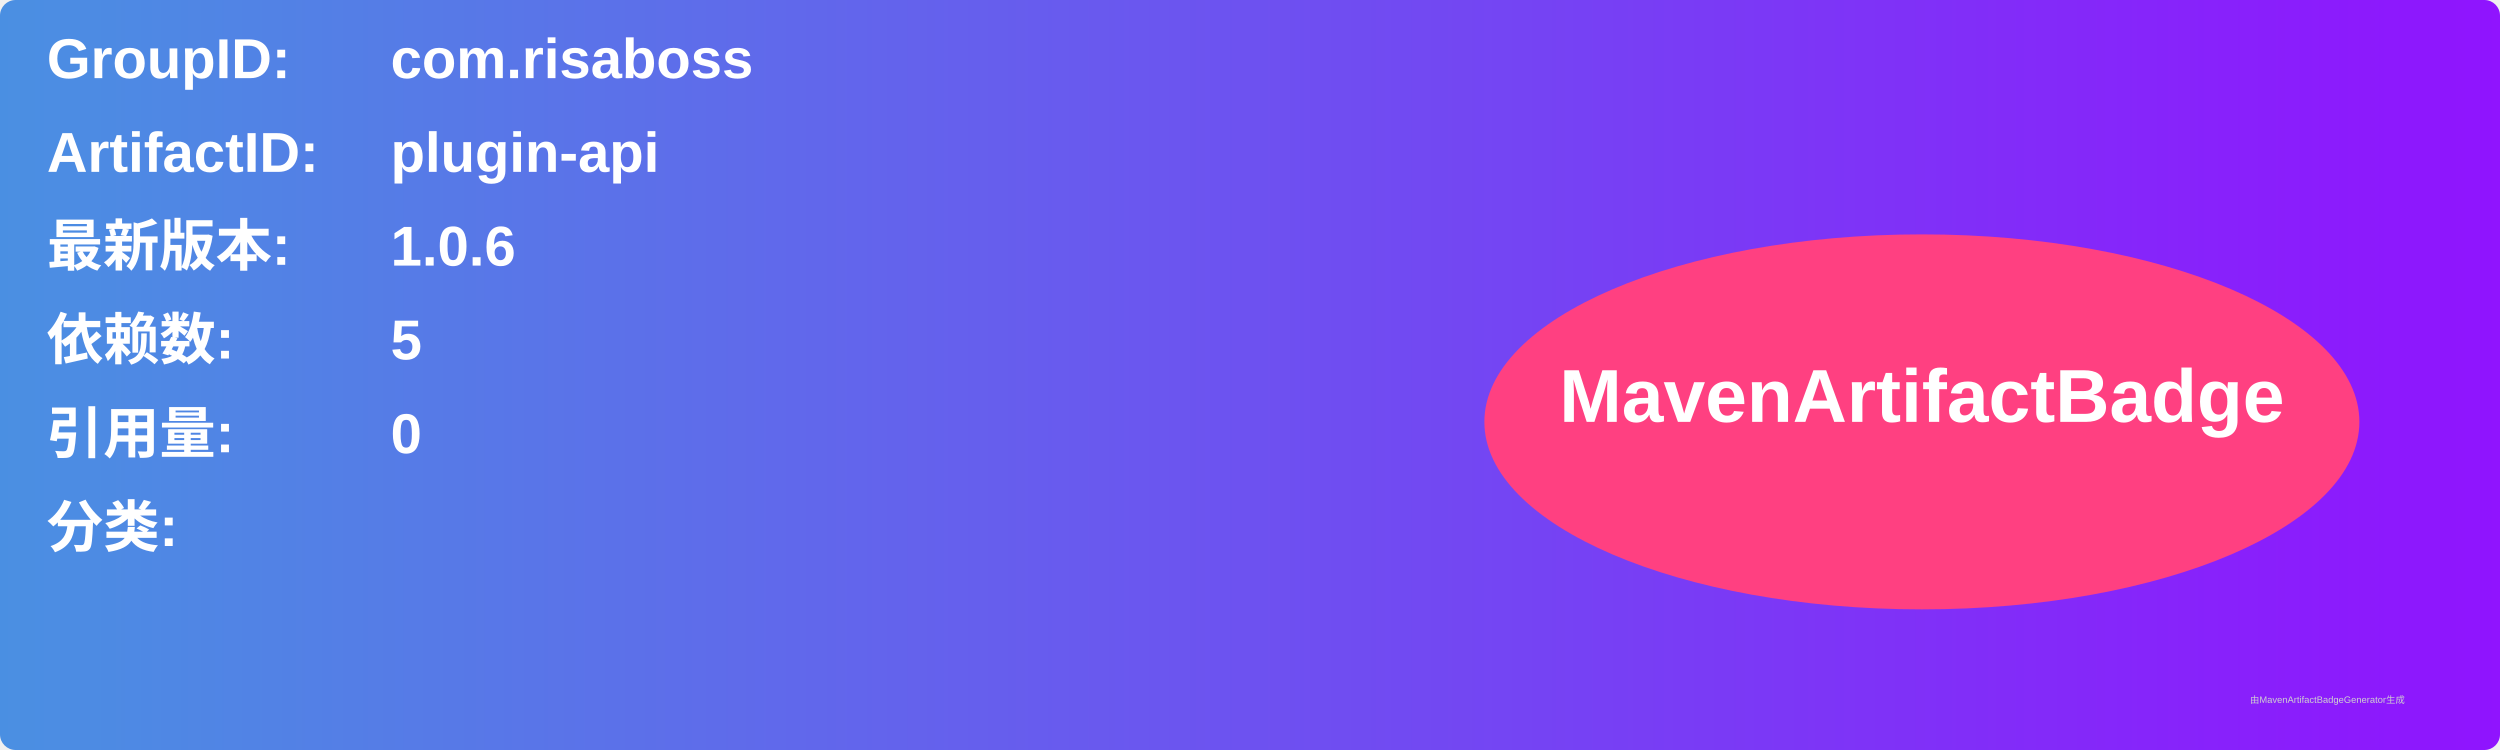
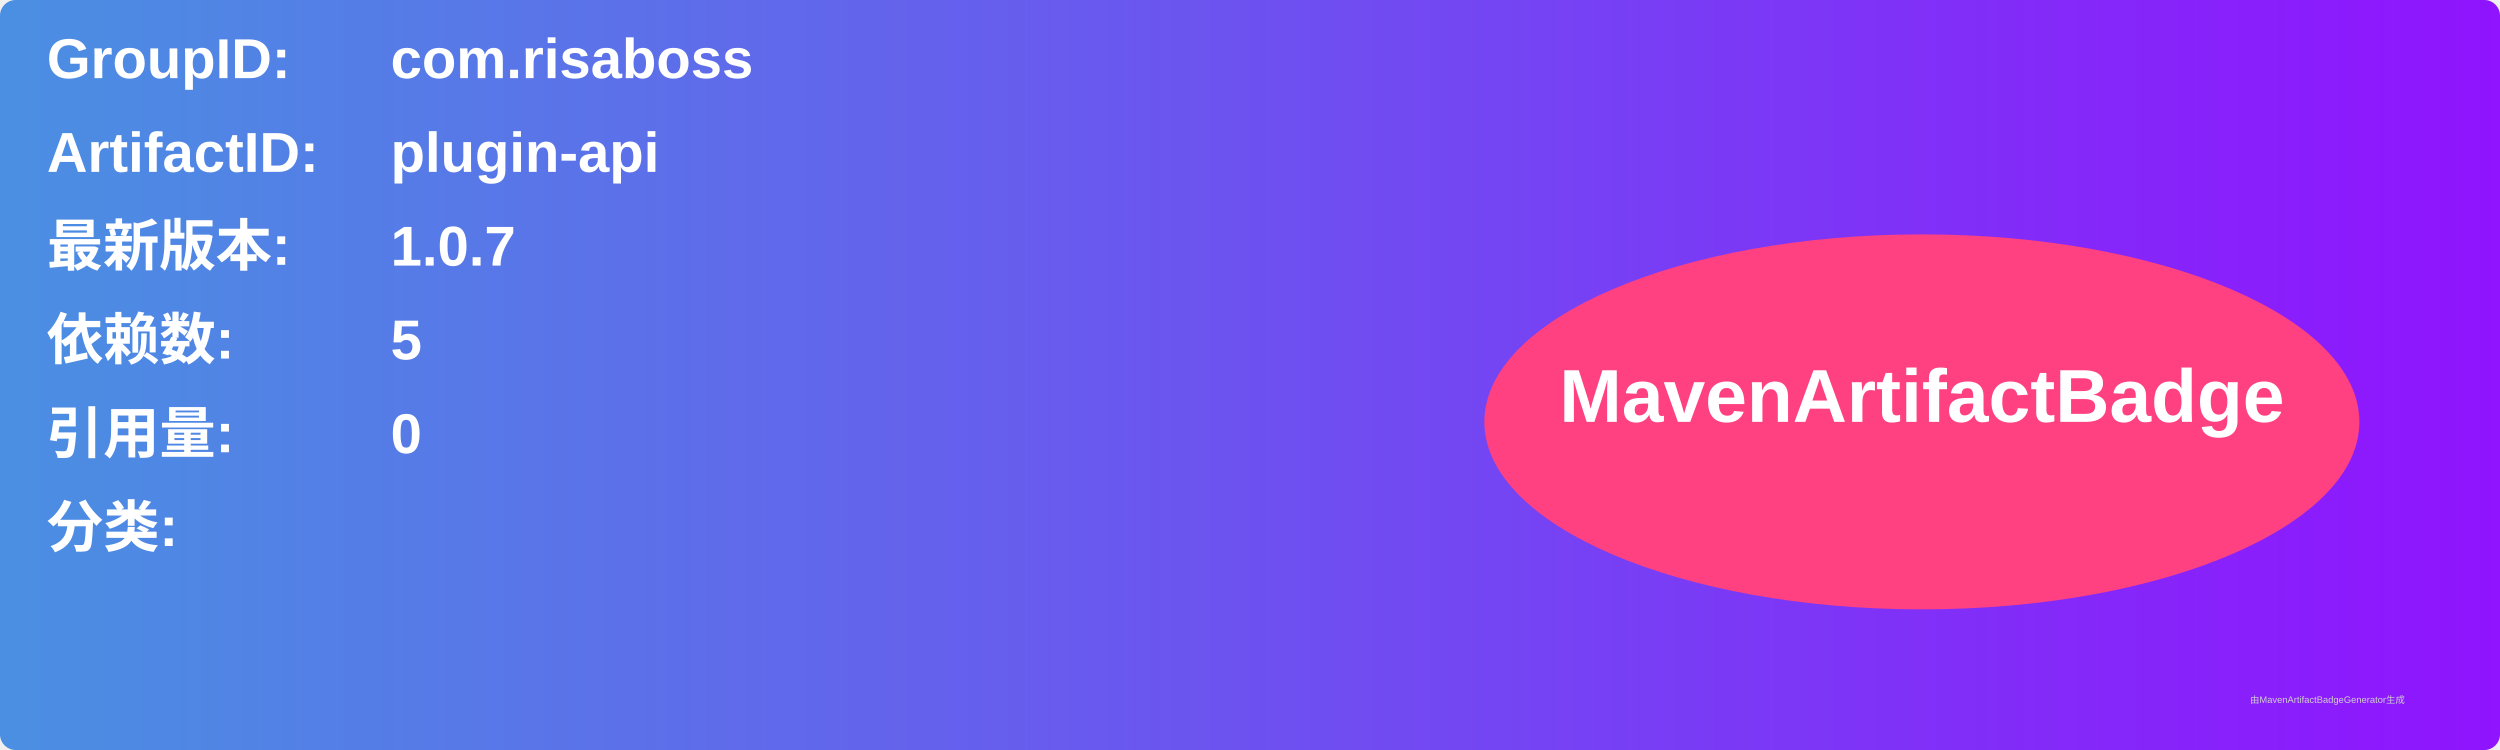
<svg xmlns="http://www.w3.org/2000/svg" width="800" height="240" viewBox="0 0 800 240">
  <linearGradient id="grad" x1="0%" y1="0%" x2="100%" y2="0%">
    <stop offset="0%" stop-color="#4a90e2" />
    <stop offset="100%" stop-color="#9013fe" />
  </linearGradient>
  <rect width="100%" height="100%" rx="5" ry="5" fill="url(#grad)" />
  <g transform="translate(15, 15)">
    <text x="0" y="10" font-family="Arial" font-size="18" fill="white" font-weight="bold" width="260">GroupID:</text>
    <text x="110" y="10" font-family="Arial" font-size="18" fill="white" font-weight="bold" width="460">com.risaboss</text>
    <text x="0" y="40" font-family="Arial" font-size="18" fill="white" font-weight="bold" width="260">ArtifactID:</text>
    <text x="110" y="40" font-family="Arial" font-size="18" fill="white" font-weight="bold" width="460">plugin-api</text>
    <text x="0" y="70" font-family="Arial" font-size="18" fill="white" font-weight="bold">最新版本:</text>
    <text x="110" y="70" font-family="Arial" font-size="18" fill="white" font-weight="bold">
-       <tspan font-weight="bold">1.0.6</tspan>
+       <tspan font-weight="bold">1.0.7</tspan>
    </text>
    <text x="0" y="100" font-family="Arial" font-size="18" fill="white" font-weight="bold">依赖数: </text>
    <text x="110" y="100" font-family="Arial" font-size="18" fill="white">
      <tspan font-weight="bold">5</tspan>
    </text>
    <text x="0" y="130" font-family="Arial" font-size="18" fill="white" font-weight="bold">引用量: </text>
    <text x="110" y="130" font-family="Arial" font-size="18" fill="white">
      <tspan font-weight="bold">0</tspan>
    </text>
    <text x="0" y="160" font-family="Arial" font-size="18" fill="white" font-weight="bold">分类:</text>
    <text x="10" y="190" font-family="Arial" font-size="10" fill="white">
      <tspan font-weight="bold" />
    </text>
    <ellipse cx="600" cy="120" rx="140" ry="60" fill="#ff4081" />
    <text x="600" y="120" text-anchor="middle" font-family="Arial" font-size="24" fill="white" font-weight="bold">MavenArtifactBadge</text>
  </g>
  <text x="720" y="225" font-family="Arial" font-size="3" fill="#d0d0d0">由MavenArtifactBadgeGenerator生成</text>
</svg>
